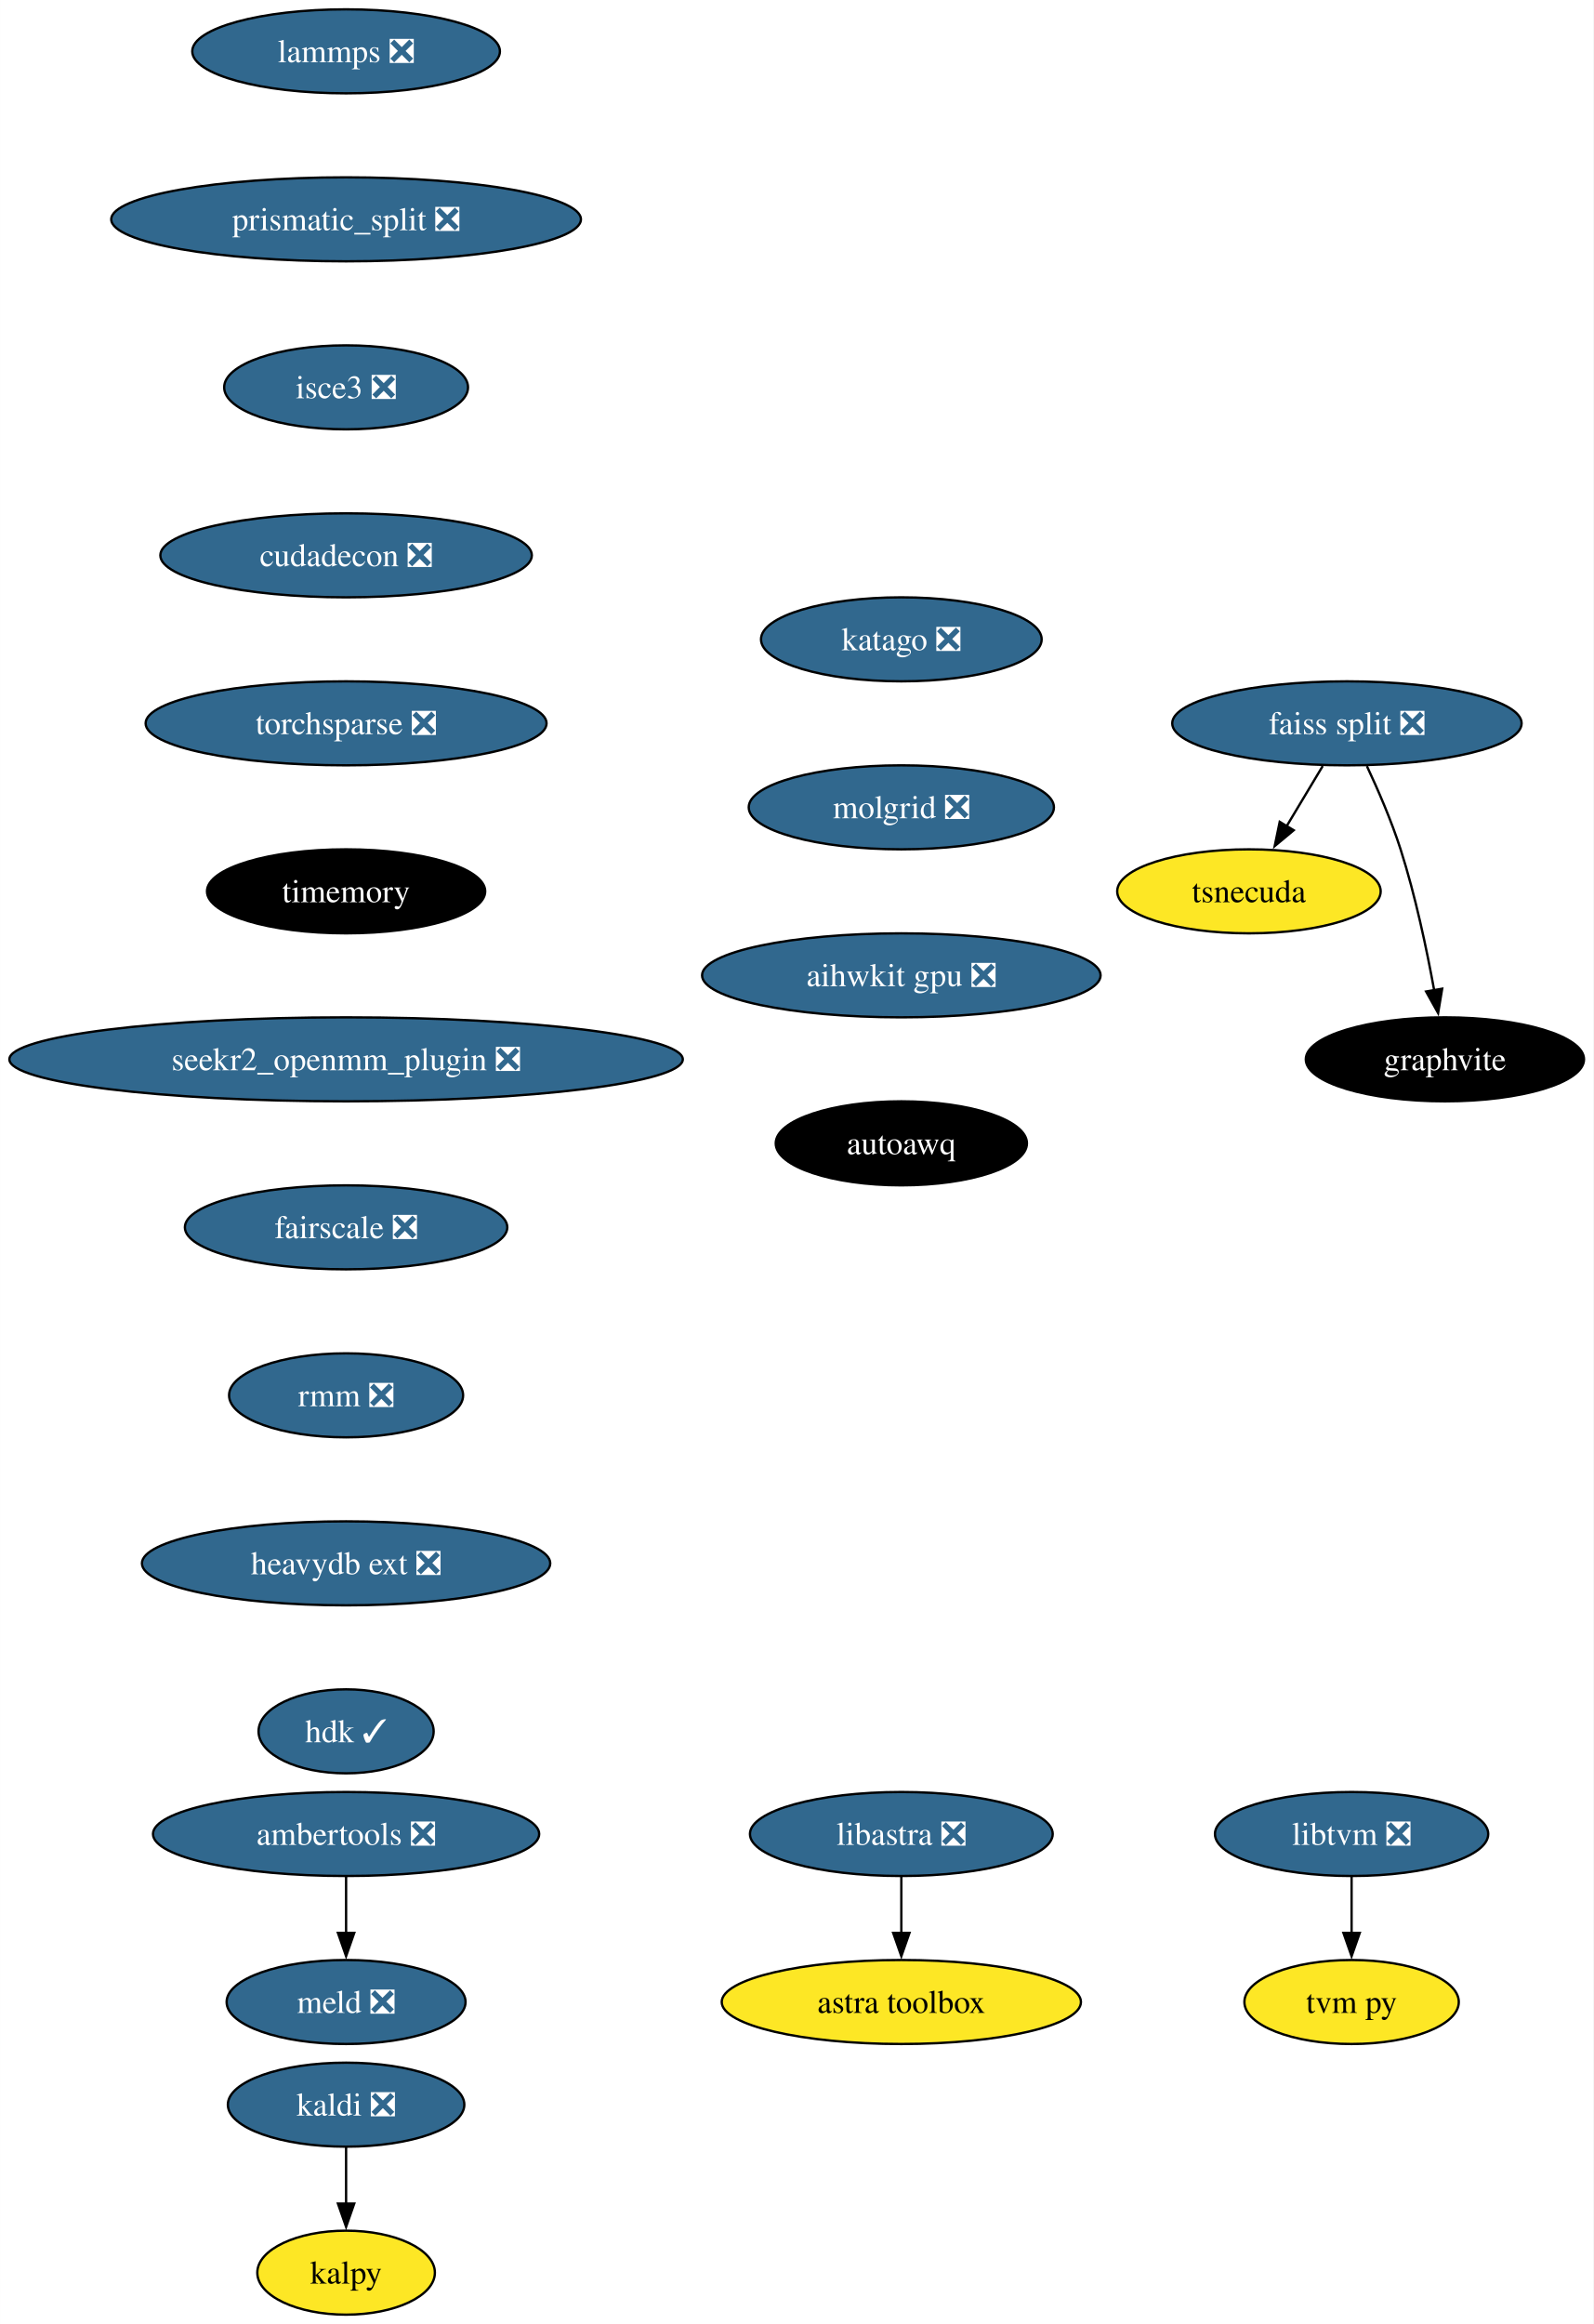
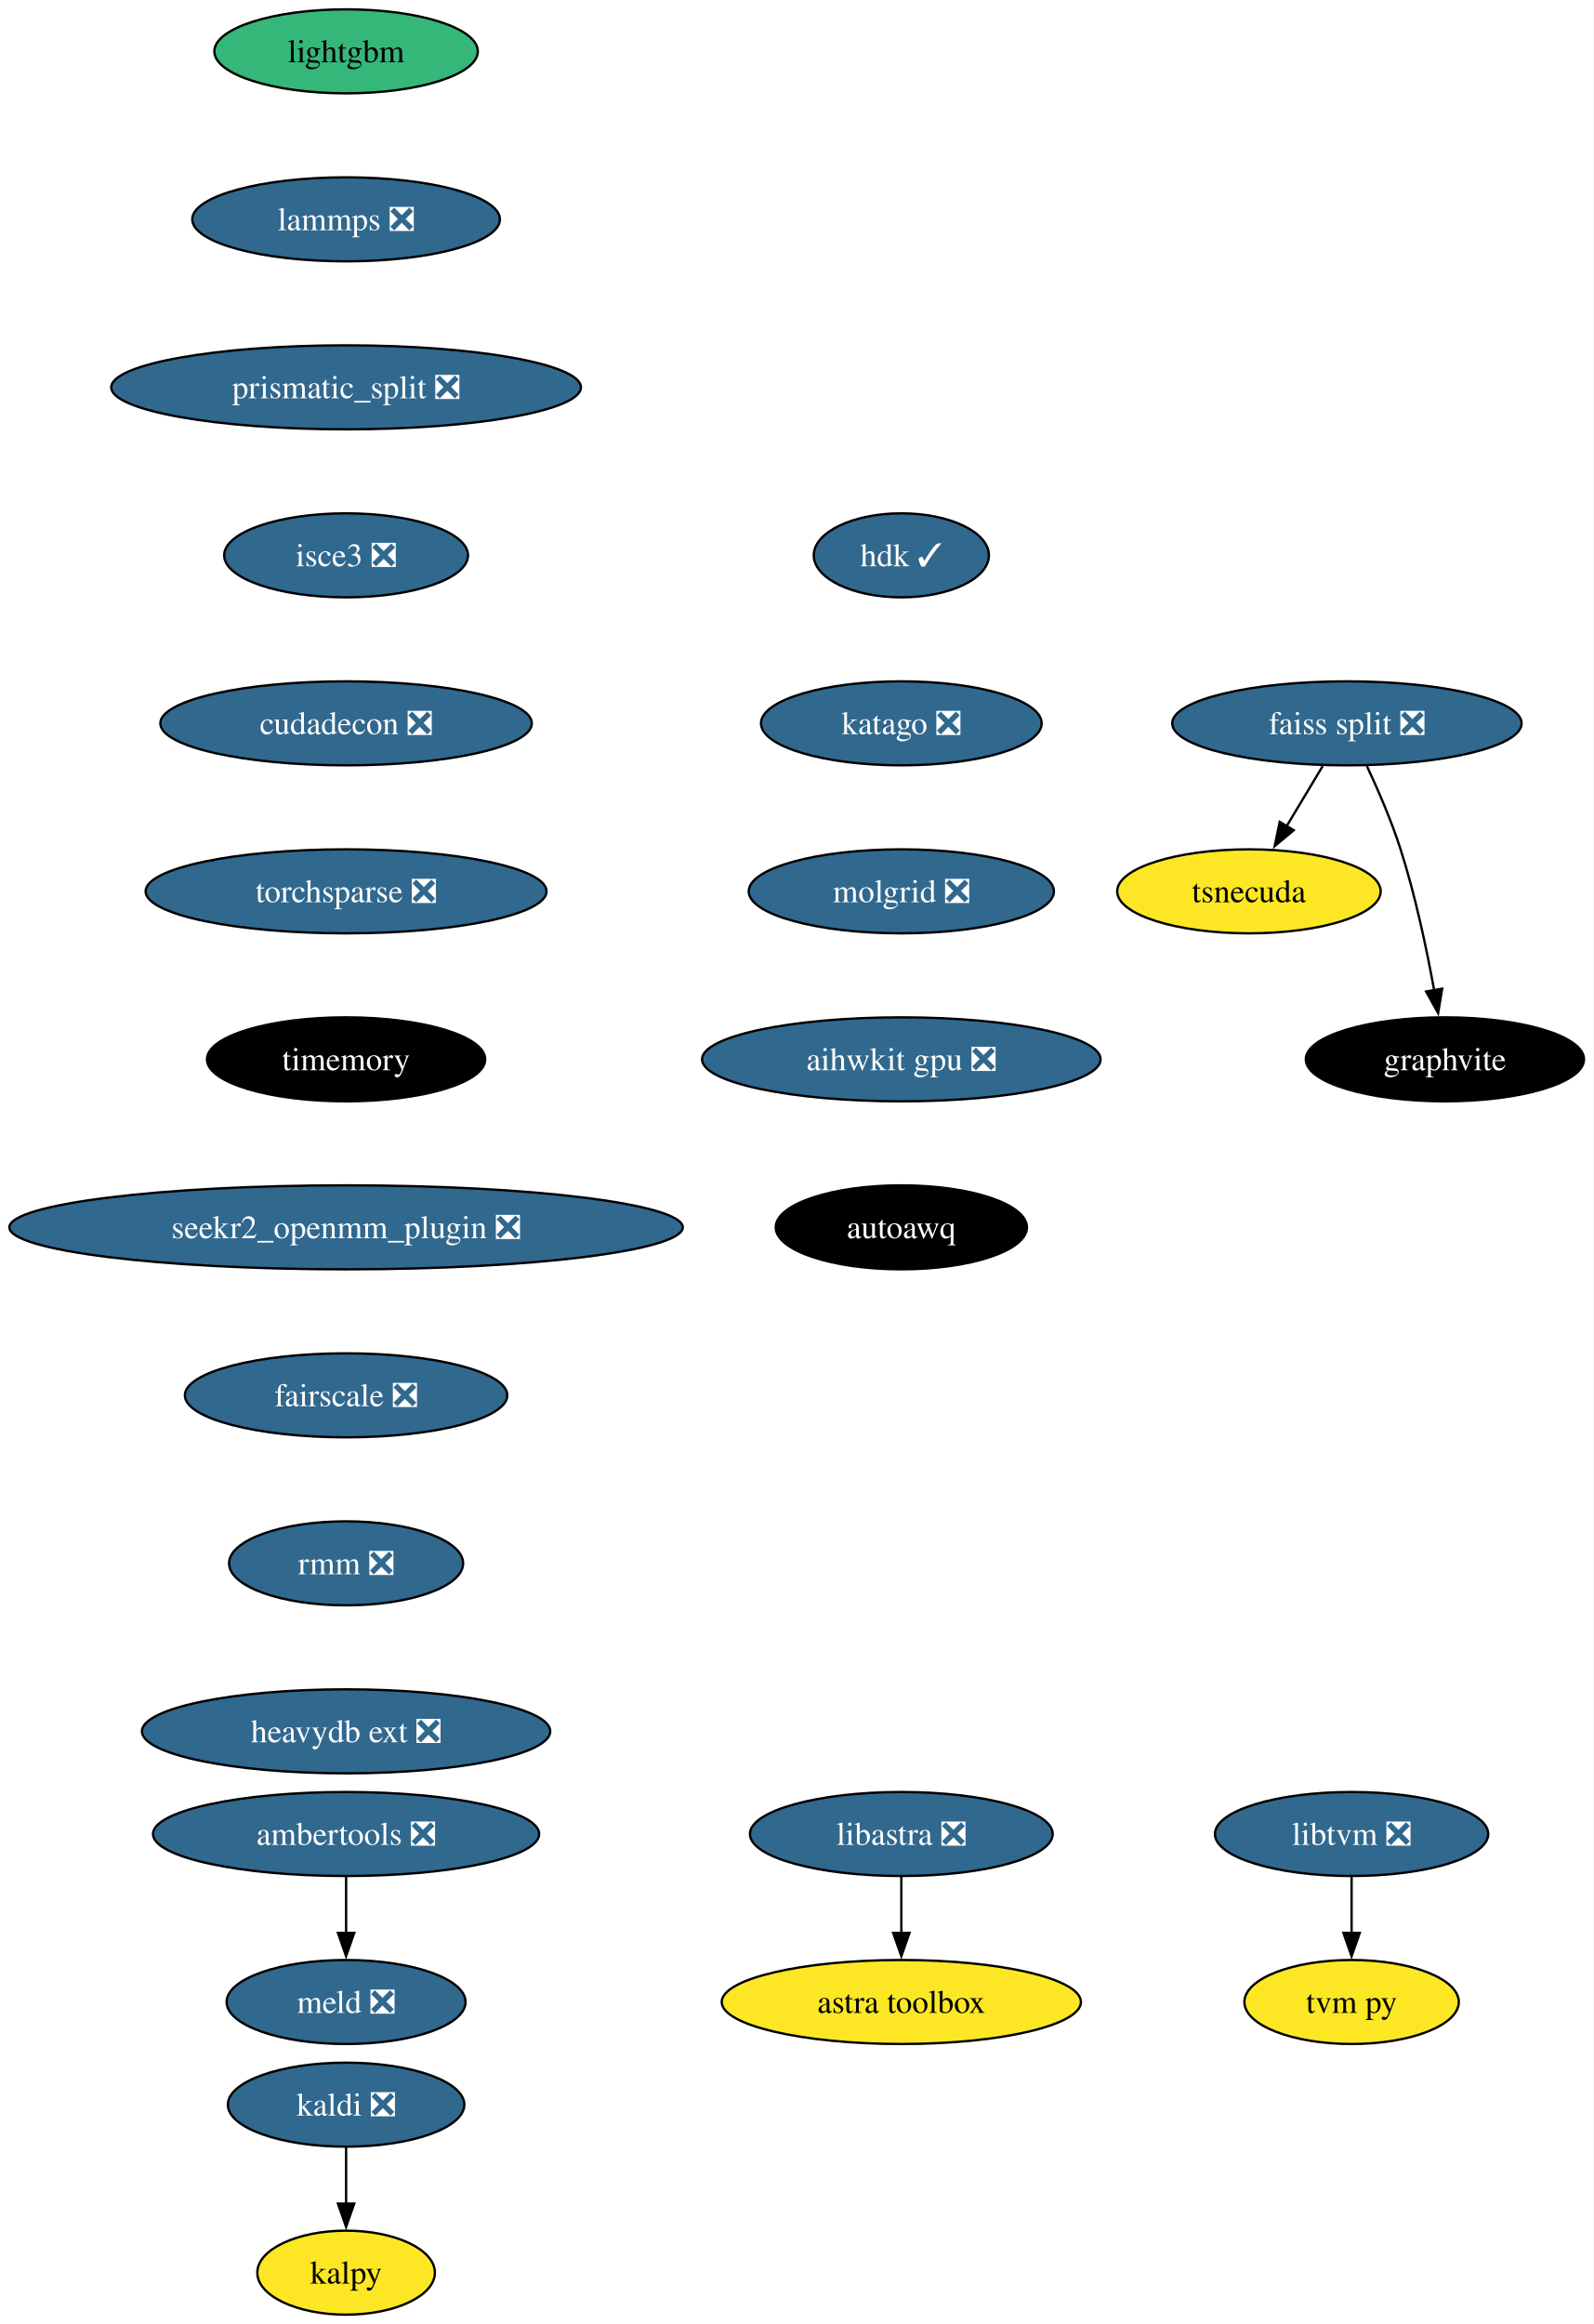
<svg xmlns="http://www.w3.org/2000/svg" xmlns:xlink="http://www.w3.org/1999/xlink" width="683pt" height="996pt" viewBox="0.00 0.00 682.96 996.00">
  <g id="graph0" class="graph" transform="scale(1 1) rotate(0) translate(4 992)">
    <polygon fill="white" stroke="none" points="-4,4 -4,-992 678.96,-992 678.96,4 -4,4" />
    <g id="node1" class="node">
      <g id="a_node1">
        <a xlink:href="https://github.com/conda-forge/kaldi-feedstock/pull/48" xlink:title="kaldi ❎">
          <ellipse fill="#31688e" stroke="black" cx="144.33" cy="-90" rx="50.68" ry="18" />
          <text text-anchor="middle" x="144.33" y="-85.33" font-family="Times,serif" font-size="14.00" fill="white">kaldi ❎</text>
        </a>
      </g>
    </g>
    <g id="node2" class="node">
      <g id="a_node2">
        <a xlink:href="https://github.com/conda-forge/kalpy-feedstock" xlink:title="kalpy">
          <ellipse fill="#fde725" stroke="black" cx="144.33" cy="-18" rx="38.06" ry="18" />
          <text text-anchor="middle" x="144.33" y="-13.32" font-family="Times,serif" font-size="14.00">kalpy</text>
        </a>
      </g>
    </g>
    <g id="edge1" class="edge">
      <path fill="none" stroke="black" d="M144.33,-71.7C144.33,-64.41 144.33,-55.73 144.33,-47.54" />
      <polygon fill="black" stroke="black" points="147.83,-47.62 144.33,-37.62 140.83,-47.62 147.83,-47.62" />
    </g>
    <g id="node3" class="node">
      <g id="a_node3">
-         <a xlink:href="https://github.com/conda-forge/lammps-feedstock/pull/188" xlink:title="lammps ❎">
-           <ellipse fill="#31688e" stroke="black" cx="144.33" cy="-970" rx="65.94" ry="18" />
-           <text text-anchor="middle" x="144.33" y="-965.33" font-family="Times,serif" font-size="14.00" fill="white">lammps ❎</text>
+         <a xlink:href="https://github.com/conda-forge/lightgbm-feedstock" xlink:title="lightgbm">
+           <ellipse fill="#35b779" stroke="black" cx="144.33" cy="-970" rx="56.47" ry="18" />
+           <text text-anchor="middle" x="144.33" y="-965.33" font-family="Times,serif" font-size="14.00">lightgbm</text>
        </a>
      </g>
    </g>
    <g id="node4" class="node">
      <g id="a_node4">
-         <a xlink:href="https://github.com/conda-forge/prismatic_split-feedstock/pull/54" xlink:title="prismatic_split ❎">
-           <ellipse fill="#31688e" stroke="black" cx="144.33" cy="-898" rx="100.66" ry="18" />
-           <text text-anchor="middle" x="144.33" y="-893.33" font-family="Times,serif" font-size="14.00" fill="white">prismatic_split ❎</text>
-         </a>
-       </g>
-     </g>
-     <g id="node7" class="node">
-       <g id="a_node7">
-         <a xlink:href="https://github.com/conda-forge/isce3-feedstock/pull/64" xlink:title="isce3 ❎">
-           <ellipse fill="#31688e" stroke="black" cx="144.33" cy="-826" rx="52.26" ry="18" />
-           <text text-anchor="middle" x="144.33" y="-821.33" font-family="Times,serif" font-size="14.00" fill="white">isce3 ❎</text>
+         <a xlink:href="https://github.com/conda-forge/lammps-feedstock/pull/188" xlink:title="lammps ❎">
+           <ellipse fill="#31688e" stroke="black" cx="144.33" cy="-898" rx="65.94" ry="18" />
+           <text text-anchor="middle" x="144.33" y="-893.33" font-family="Times,serif" font-size="14.00" fill="white">lammps ❎</text>
        </a>
      </g>
    </g>
    <g id="node5" class="node">
      <g id="a_node5">
+         <a xlink:href="https://github.com/conda-forge/prismatic_split-feedstock/pull/54" xlink:title="prismatic_split ❎">
+           <ellipse fill="#31688e" stroke="black" cx="144.33" cy="-826" rx="100.66" ry="18" />
+           <text text-anchor="middle" x="144.33" y="-821.33" font-family="Times,serif" font-size="14.00" fill="white">prismatic_split ❎</text>
+         </a>
+       </g>
+     </g>
+     <g id="node8" class="node">
+       <g id="a_node8">
+         <a xlink:href="https://github.com/conda-forge/isce3-feedstock/pull/64" xlink:title="isce3 ❎">
+           <ellipse fill="#31688e" stroke="black" cx="144.33" cy="-754" rx="52.26" ry="18" />
+           <text text-anchor="middle" x="144.33" y="-749.33" font-family="Times,serif" font-size="14.00" fill="white">isce3 ❎</text>
+         </a>
+       </g>
+     </g>
+     <g id="node6" class="node">
+       <g id="a_node6">
        <a xlink:href="https://github.com/conda-forge/ambertools-feedstock/pull/148" xlink:title="ambertools ❎">
          <ellipse fill="#31688e" stroke="black" cx="144.33" cy="-206" rx="82.77" ry="18" />
          <text text-anchor="middle" x="144.33" y="-201.33" font-family="Times,serif" font-size="14.00" fill="white">ambertools ❎</text>
        </a>
      </g>
    </g>
-     <g id="node6" class="node">
-       <g id="a_node6">
+     <g id="node7" class="node">
+       <g id="a_node7">
        <a xlink:href="https://github.com/conda-forge/meld-feedstock/pull/23" xlink:title="meld ❎">
          <ellipse fill="#31688e" stroke="black" cx="144.33" cy="-134" rx="51.21" ry="18" />
          <text text-anchor="middle" x="144.33" y="-129.32" font-family="Times,serif" font-size="14.00" fill="white">meld ❎</text>
        </a>
      </g>
    </g>
-     <g id="edge3" class="edge">
+     <g id="edge4" class="edge">
      <path fill="none" stroke="black" d="M144.33,-187.7C144.33,-180.41 144.33,-171.73 144.33,-163.54" />
      <polygon fill="black" stroke="black" points="147.83,-163.62 144.33,-153.62 140.83,-163.62 147.83,-163.62" />
    </g>
-     <g id="node13" class="node">
-       <g id="a_node13">
+     <g id="node14" class="node">
+       <g id="a_node14">
        <a xlink:href="https://github.com/conda-forge/cudadecon-feedstock/pull/27" xlink:title="cudadecon ❎">
-           <ellipse fill="#31688e" stroke="black" cx="144.33" cy="-754" rx="79.62" ry="18" />
-           <text text-anchor="middle" x="144.33" y="-749.33" font-family="Times,serif" font-size="14.00" fill="white">cudadecon ❎</text>
-         </a>
-       </g>
-     </g>
-     <g id="node8" class="node">
-       <g id="a_node8">
+           <ellipse fill="#31688e" stroke="black" cx="144.33" cy="-682" rx="79.62" ry="18" />
+           <text text-anchor="middle" x="144.33" y="-677.33" font-family="Times,serif" font-size="14.00" fill="white">cudadecon ❎</text>
+         </a>
+       </g>
+     </g>
+     <g id="node9" class="node">
+       <g id="a_node9">
        <a xlink:href="https://github.com/conda-forge/faiss-split-feedstock/pull/72" xlink:title="faiss split ❎">
          <ellipse fill="#31688e" stroke="black" cx="573.33" cy="-682" rx="74.88" ry="18" />
          <text text-anchor="middle" x="573.33" y="-677.33" font-family="Times,serif" font-size="14.00" fill="white">faiss split ❎</text>
        </a>
      </g>
    </g>
-     <g id="node9" class="node">
-       <g id="a_node9">
+     <g id="node10" class="node">
+       <g id="a_node10">
        <a xlink:href="https://github.com/conda-forge/tsnecuda-feedstock" xlink:title="tsnecuda">
          <ellipse fill="#fde725" stroke="black" cx="531.33" cy="-610" rx="56.47" ry="18" />
          <text text-anchor="middle" x="531.33" y="-605.33" font-family="Times,serif" font-size="14.00">tsnecuda</text>
        </a>
      </g>
    </g>
-     <g id="edge5" class="edge">
+     <g id="edge6" class="edge">
      <path fill="none" stroke="black" d="M562.95,-663.7C558.27,-655.9 552.64,-646.51 547.43,-637.83" />
      <polygon fill="black" stroke="black" points="550.52,-636.18 542.37,-629.4 544.52,-639.78 550.52,-636.18" />
    </g>
-     <g id="node10" class="node">
-       <g id="a_node10">
+     <g id="node11" class="node">
+       <g id="a_node11">
        <a xlink:href="https://github.com/conda-forge/graphvite-feedstock" xlink:title="graphvite">
          <ellipse fill="#000000" stroke="black" cx="615.33" cy="-538" rx="59.63" ry="18" />
          <text text-anchor="middle" x="615.33" y="-533.33" font-family="Times,serif" font-size="14.00" fill="white">graphvite</text>
        </a>
      </g>
    </g>
-     <g id="edge6" class="edge">
+     <g id="edge7" class="edge">
      <path fill="none" stroke="black" d="M581.89,-663.67C586.67,-653.48 592.42,-640.23 596.33,-628 602.67,-608.19 607.52,-585.23 610.73,-567.59" />
      <polygon fill="black" stroke="black" points="614.16,-568.27 612.42,-557.82 607.26,-567.07 614.16,-568.27" />
    </g>
-     <g id="node11" class="node">
-       <g id="a_node11">
+     <g id="node12" class="node">
+       <g id="a_node12">
        <a xlink:href="https://github.com/conda-forge/libtvm-feedstock/pull/40" xlink:title="libtvm ❎">
          <ellipse fill="#31688e" stroke="black" cx="575.33" cy="-206" rx="58.57" ry="18" />
          <text text-anchor="middle" x="575.33" y="-201.33" font-family="Times,serif" font-size="14.00" fill="white">libtvm ❎</text>
        </a>
      </g>
    </g>
-     <g id="node12" class="node">
-       <g id="a_node12">
+     <g id="node13" class="node">
+       <g id="a_node13">
        <a xlink:href="https://github.com/conda-forge/tvm-py-feedstock" xlink:title="tvm py">
          <ellipse fill="#fde725" stroke="black" cx="575.33" cy="-134" rx="45.95" ry="18" />
          <text text-anchor="middle" x="575.33" y="-129.32" font-family="Times,serif" font-size="14.00">tvm py</text>
        </a>
      </g>
    </g>
-     <g id="edge7" class="edge">
+     <g id="edge8" class="edge">
      <path fill="none" stroke="black" d="M575.33,-187.7C575.33,-180.41 575.33,-171.73 575.33,-163.54" />
      <polygon fill="black" stroke="black" points="578.83,-163.62 575.33,-153.62 571.83,-163.62 578.83,-163.62" />
    </g>
-     <g id="node14" class="node">
-       <g id="a_node14">
-         <a xlink:href="https://github.com/conda-forge/torchsparse-feedstock/pull/30" xlink:title="torchsparse ❎">
-           <ellipse fill="#31688e" stroke="black" cx="144.33" cy="-682" rx="85.93" ry="18" />
-           <text text-anchor="middle" x="144.33" y="-677.33" font-family="Times,serif" font-size="14.00" fill="white">torchsparse ❎</text>
-         </a>
-       </g>
-     </g>
    <g id="node15" class="node">
      <g id="a_node15">
-         <a xlink:href="https://github.com/conda-forge/timemory-feedstock" xlink:title="timemory">
-           <ellipse fill="#000000" stroke="black" cx="144.33" cy="-610" rx="59.63" ry="18" />
-           <text text-anchor="middle" x="144.33" y="-605.33" font-family="Times,serif" font-size="14.00" fill="white">timemory</text>
-         </a>
-       </g>
-     </g>
-     <g id="node18" class="node">
-       <g id="a_node18">
-         <a xlink:href="https://github.com/conda-forge/seekr2_openmm_plugin-feedstock/pull/17" xlink:title="seekr2_openmm_plugin ❎">
-           <ellipse fill="#31688e" stroke="black" cx="144.33" cy="-538" rx="144.33" ry="18" />
-           <text text-anchor="middle" x="144.33" y="-533.33" font-family="Times,serif" font-size="14.00" fill="white">seekr2_openmm_plugin ❎</text>
+         <a xlink:href="https://github.com/conda-forge/torchsparse-feedstock/pull/30" xlink:title="torchsparse ❎">
+           <ellipse fill="#31688e" stroke="black" cx="144.33" cy="-610" rx="85.93" ry="18" />
+           <text text-anchor="middle" x="144.33" y="-605.33" font-family="Times,serif" font-size="14.00" fill="white">torchsparse ❎</text>
        </a>
      </g>
    </g>
    <g id="node16" class="node">
      <g id="a_node16">
+         <a xlink:href="https://github.com/conda-forge/timemory-feedstock" xlink:title="timemory">
+           <ellipse fill="#000000" stroke="black" cx="144.33" cy="-538" rx="59.63" ry="18" />
+           <text text-anchor="middle" x="144.33" y="-533.33" font-family="Times,serif" font-size="14.00" fill="white">timemory</text>
+         </a>
+       </g>
+     </g>
+     <g id="node19" class="node">
+       <g id="a_node19">
+         <a xlink:href="https://github.com/conda-forge/seekr2_openmm_plugin-feedstock/pull/17" xlink:title="seekr2_openmm_plugin ❎">
+           <ellipse fill="#31688e" stroke="black" cx="144.33" cy="-466" rx="144.33" ry="18" />
+           <text text-anchor="middle" x="144.33" y="-461.32" font-family="Times,serif" font-size="14.00" fill="white">seekr2_openmm_plugin ❎</text>
+         </a>
+       </g>
+     </g>
+     <g id="node17" class="node">
+       <g id="a_node17">
        <a xlink:href="https://github.com/conda-forge/libastra-feedstock/pull/24" xlink:title="libastra ❎">
          <ellipse fill="#31688e" stroke="black" cx="382.33" cy="-206" rx="64.89" ry="18" />
          <text text-anchor="middle" x="382.33" y="-201.33" font-family="Times,serif" font-size="14.00" fill="white">libastra ❎</text>
        </a>
      </g>
    </g>
-     <g id="node17" class="node">
-       <g id="a_node17">
+     <g id="node18" class="node">
+       <g id="a_node18">
        <a xlink:href="https://github.com/conda-forge/astra-toolbox-feedstock" xlink:title="astra toolbox">
          <ellipse fill="#fde725" stroke="black" cx="382.33" cy="-134" rx="76.99" ry="18" />
          <text text-anchor="middle" x="382.33" y="-129.32" font-family="Times,serif" font-size="14.00">astra toolbox</text>
        </a>
      </g>
    </g>
-     <g id="edge11" class="edge">
+     <g id="edge12" class="edge">
      <path fill="none" stroke="black" d="M382.33,-187.7C382.33,-180.41 382.33,-171.73 382.33,-163.54" />
      <polygon fill="black" stroke="black" points="385.83,-163.62 382.33,-153.62 378.83,-163.62 385.83,-163.62" />
    </g>
-     <g id="node19" class="node">
-       <g id="a_node19">
-         <a xlink:href="https://github.com/conda-forge/fairscale-feedstock/pull/32" xlink:title="fairscale ❎">
-           <ellipse fill="#31688e" stroke="black" cx="144.33" cy="-466" rx="69.1" ry="18" />
-           <text text-anchor="middle" x="144.33" y="-461.32" font-family="Times,serif" font-size="14.00" fill="white">fairscale ❎</text>
-         </a>
-       </g>
-     </g>
    <g id="node20" class="node">
      <g id="a_node20">
-         <a xlink:href="https://github.com/conda-forge/rmm-feedstock/pull/29" xlink:title="rmm ❎">
-           <ellipse fill="#31688e" stroke="black" cx="144.33" cy="-394" rx="50.16" ry="18" />
-           <text text-anchor="middle" x="144.33" y="-389.32" font-family="Times,serif" font-size="14.00" fill="white">rmm ❎</text>
+         <a xlink:href="https://github.com/conda-forge/fairscale-feedstock/pull/32" xlink:title="fairscale ❎">
+           <ellipse fill="#31688e" stroke="black" cx="144.33" cy="-394" rx="69.1" ry="18" />
+           <text text-anchor="middle" x="144.33" y="-389.32" font-family="Times,serif" font-size="14.00" fill="white">fairscale ❎</text>
        </a>
      </g>
    </g>
    <g id="node21" class="node">
      <g id="a_node21">
-         <a xlink:href="https://github.com/conda-forge/heavydb-ext-feedstock/pull/65" xlink:title="heavydb ext ❎">
-           <ellipse fill="#31688e" stroke="black" cx="144.33" cy="-322" rx="87.51" ry="18" />
-           <text text-anchor="middle" x="144.33" y="-317.32" font-family="Times,serif" font-size="14.00" fill="white">heavydb ext ❎</text>
+         <a xlink:href="https://github.com/conda-forge/rmm-feedstock/pull/29" xlink:title="rmm ❎">
+           <ellipse fill="#31688e" stroke="black" cx="144.33" cy="-322" rx="50.16" ry="18" />
+           <text text-anchor="middle" x="144.33" y="-317.32" font-family="Times,serif" font-size="14.00" fill="white">rmm ❎</text>
        </a>
      </g>
    </g>
    <g id="node22" class="node">
      <g id="a_node22">
-         <a xlink:href="https://github.com/conda-forge/hdk-feedstock/pull/56" xlink:title="hdk ✓">
-           <ellipse fill="#31688e" stroke="black" cx="144.33" cy="-250" rx="37.53" ry="18" />
-           <text text-anchor="middle" x="144.33" y="-245.32" font-family="Times,serif" font-size="14.00" fill="white">hdk ✓</text>
+         <a xlink:href="https://github.com/conda-forge/heavydb-ext-feedstock/pull/65" xlink:title="heavydb ext ❎">
+           <ellipse fill="#31688e" stroke="black" cx="144.33" cy="-250" rx="87.51" ry="18" />
+           <text text-anchor="middle" x="144.33" y="-245.32" font-family="Times,serif" font-size="14.00" fill="white">heavydb ext ❎</text>
        </a>
      </g>
    </g>
    <g id="node23" class="node">
      <g id="a_node23">
-         <a xlink:href="https://github.com/conda-forge/katago-feedstock/pull/9" xlink:title="katago ❎">
-           <ellipse fill="#31688e" stroke="black" cx="382.33" cy="-718" rx="60.15" ry="18" />
-           <text text-anchor="middle" x="382.33" y="-713.33" font-family="Times,serif" font-size="14.00" fill="white">katago ❎</text>
+         <a xlink:href="https://github.com/conda-forge/hdk-feedstock/pull/56" xlink:title="hdk ✓">
+           <ellipse fill="#31688e" stroke="black" cx="382.33" cy="-754" rx="37.53" ry="18" />
+           <text text-anchor="middle" x="382.33" y="-749.33" font-family="Times,serif" font-size="14.00" fill="white">hdk ✓</text>
        </a>
      </g>
    </g>
    <g id="node24" class="node">
      <g id="a_node24">
-         <a xlink:href="https://github.com/conda-forge/molgrid-feedstock/pull/11" xlink:title="molgrid ❎">
-           <ellipse fill="#31688e" stroke="black" cx="382.33" cy="-646" rx="65.41" ry="18" />
-           <text text-anchor="middle" x="382.33" y="-641.33" font-family="Times,serif" font-size="14.00" fill="white">molgrid ❎</text>
+         <a xlink:href="https://github.com/conda-forge/katago-feedstock/pull/9" xlink:title="katago ❎">
+           <ellipse fill="#31688e" stroke="black" cx="382.33" cy="-682" rx="60.15" ry="18" />
+           <text text-anchor="middle" x="382.33" y="-677.33" font-family="Times,serif" font-size="14.00" fill="white">katago ❎</text>
        </a>
      </g>
    </g>
    <g id="node25" class="node">
      <g id="a_node25">
-         <a xlink:href="https://github.com/conda-forge/aihwkit-gpu-feedstock/pull/9" xlink:title="aihwkit gpu ❎">
-           <ellipse fill="#31688e" stroke="black" cx="382.33" cy="-574" rx="85.41" ry="18" />
-           <text text-anchor="middle" x="382.33" y="-569.33" font-family="Times,serif" font-size="14.00" fill="white">aihwkit gpu ❎</text>
+         <a xlink:href="https://github.com/conda-forge/molgrid-feedstock/pull/11" xlink:title="molgrid ❎">
+           <ellipse fill="#31688e" stroke="black" cx="382.33" cy="-610" rx="65.41" ry="18" />
+           <text text-anchor="middle" x="382.33" y="-605.33" font-family="Times,serif" font-size="14.00" fill="white">molgrid ❎</text>
        </a>
      </g>
    </g>
    <g id="node26" class="node">
      <g id="a_node26">
+         <a xlink:href="https://github.com/conda-forge/aihwkit-gpu-feedstock/pull/9" xlink:title="aihwkit gpu ❎">
+           <ellipse fill="#31688e" stroke="black" cx="382.33" cy="-538" rx="85.41" ry="18" />
+           <text text-anchor="middle" x="382.33" y="-533.33" font-family="Times,serif" font-size="14.00" fill="white">aihwkit gpu ❎</text>
+         </a>
+       </g>
+     </g>
+     <g id="node27" class="node">
+       <g id="a_node27">
        <a xlink:href="https://github.com/conda-forge/autoawq-feedstock" xlink:title="autoawq">
-           <ellipse fill="#000000" stroke="black" cx="382.33" cy="-502" rx="53.84" ry="18" />
-           <text text-anchor="middle" x="382.33" y="-497.32" font-family="Times,serif" font-size="14.00" fill="white">autoawq</text>
+           <ellipse fill="#000000" stroke="black" cx="382.33" cy="-466" rx="53.84" ry="18" />
+           <text text-anchor="middle" x="382.33" y="-461.32" font-family="Times,serif" font-size="14.00" fill="white">autoawq</text>
        </a>
      </g>
    </g>
  </g>
</svg>
